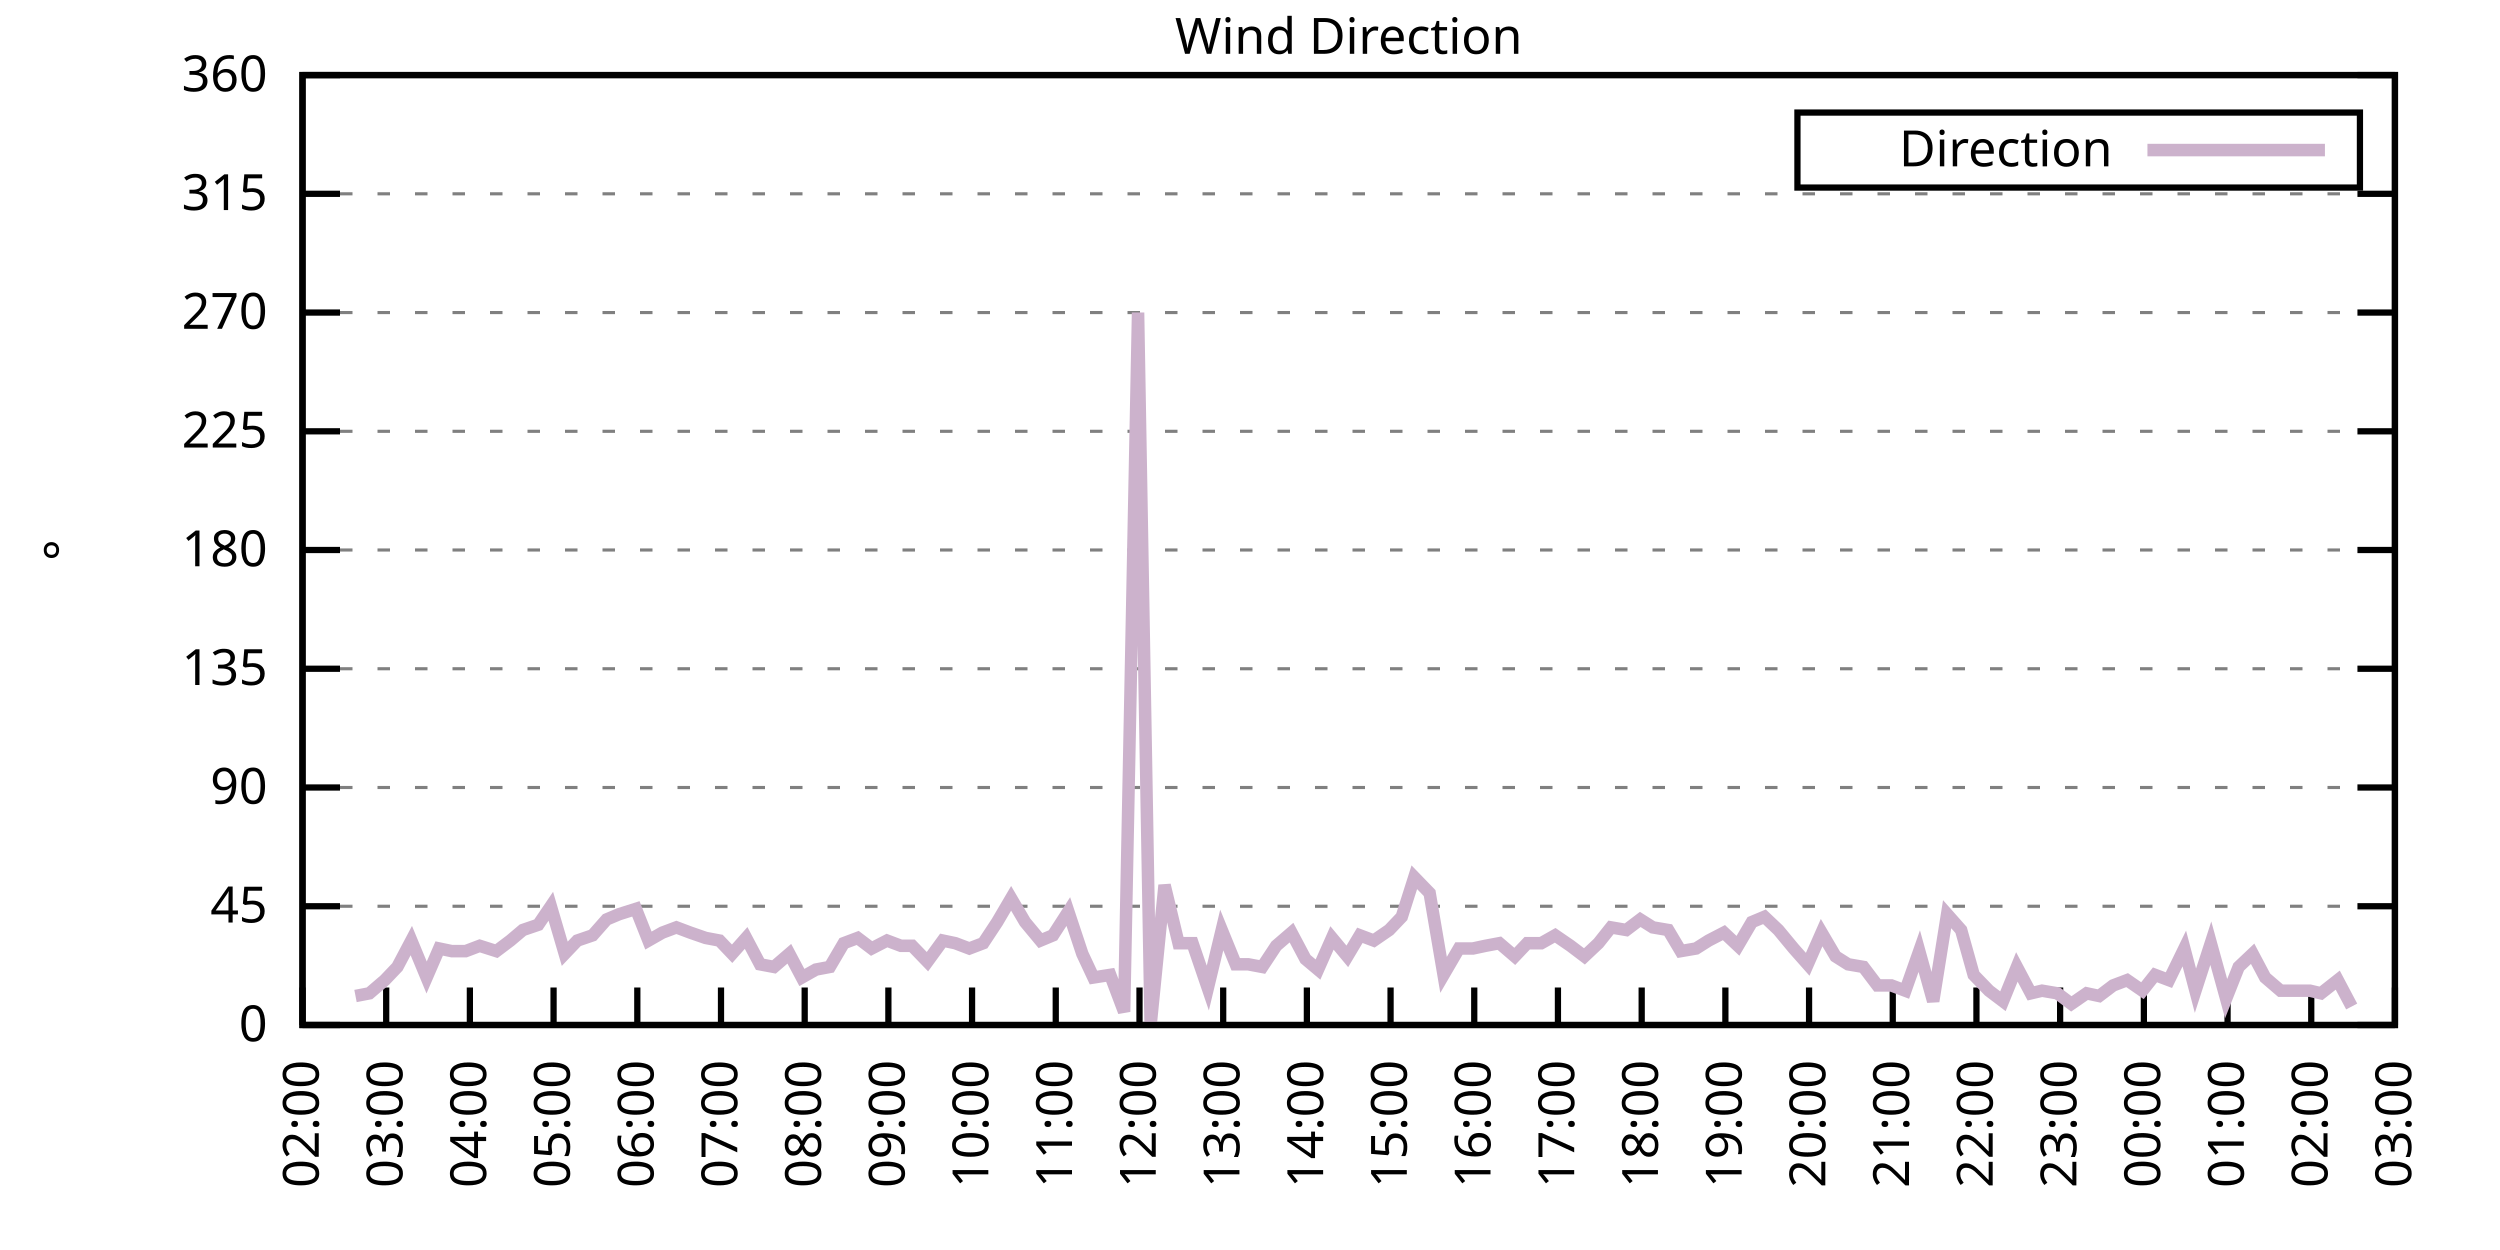
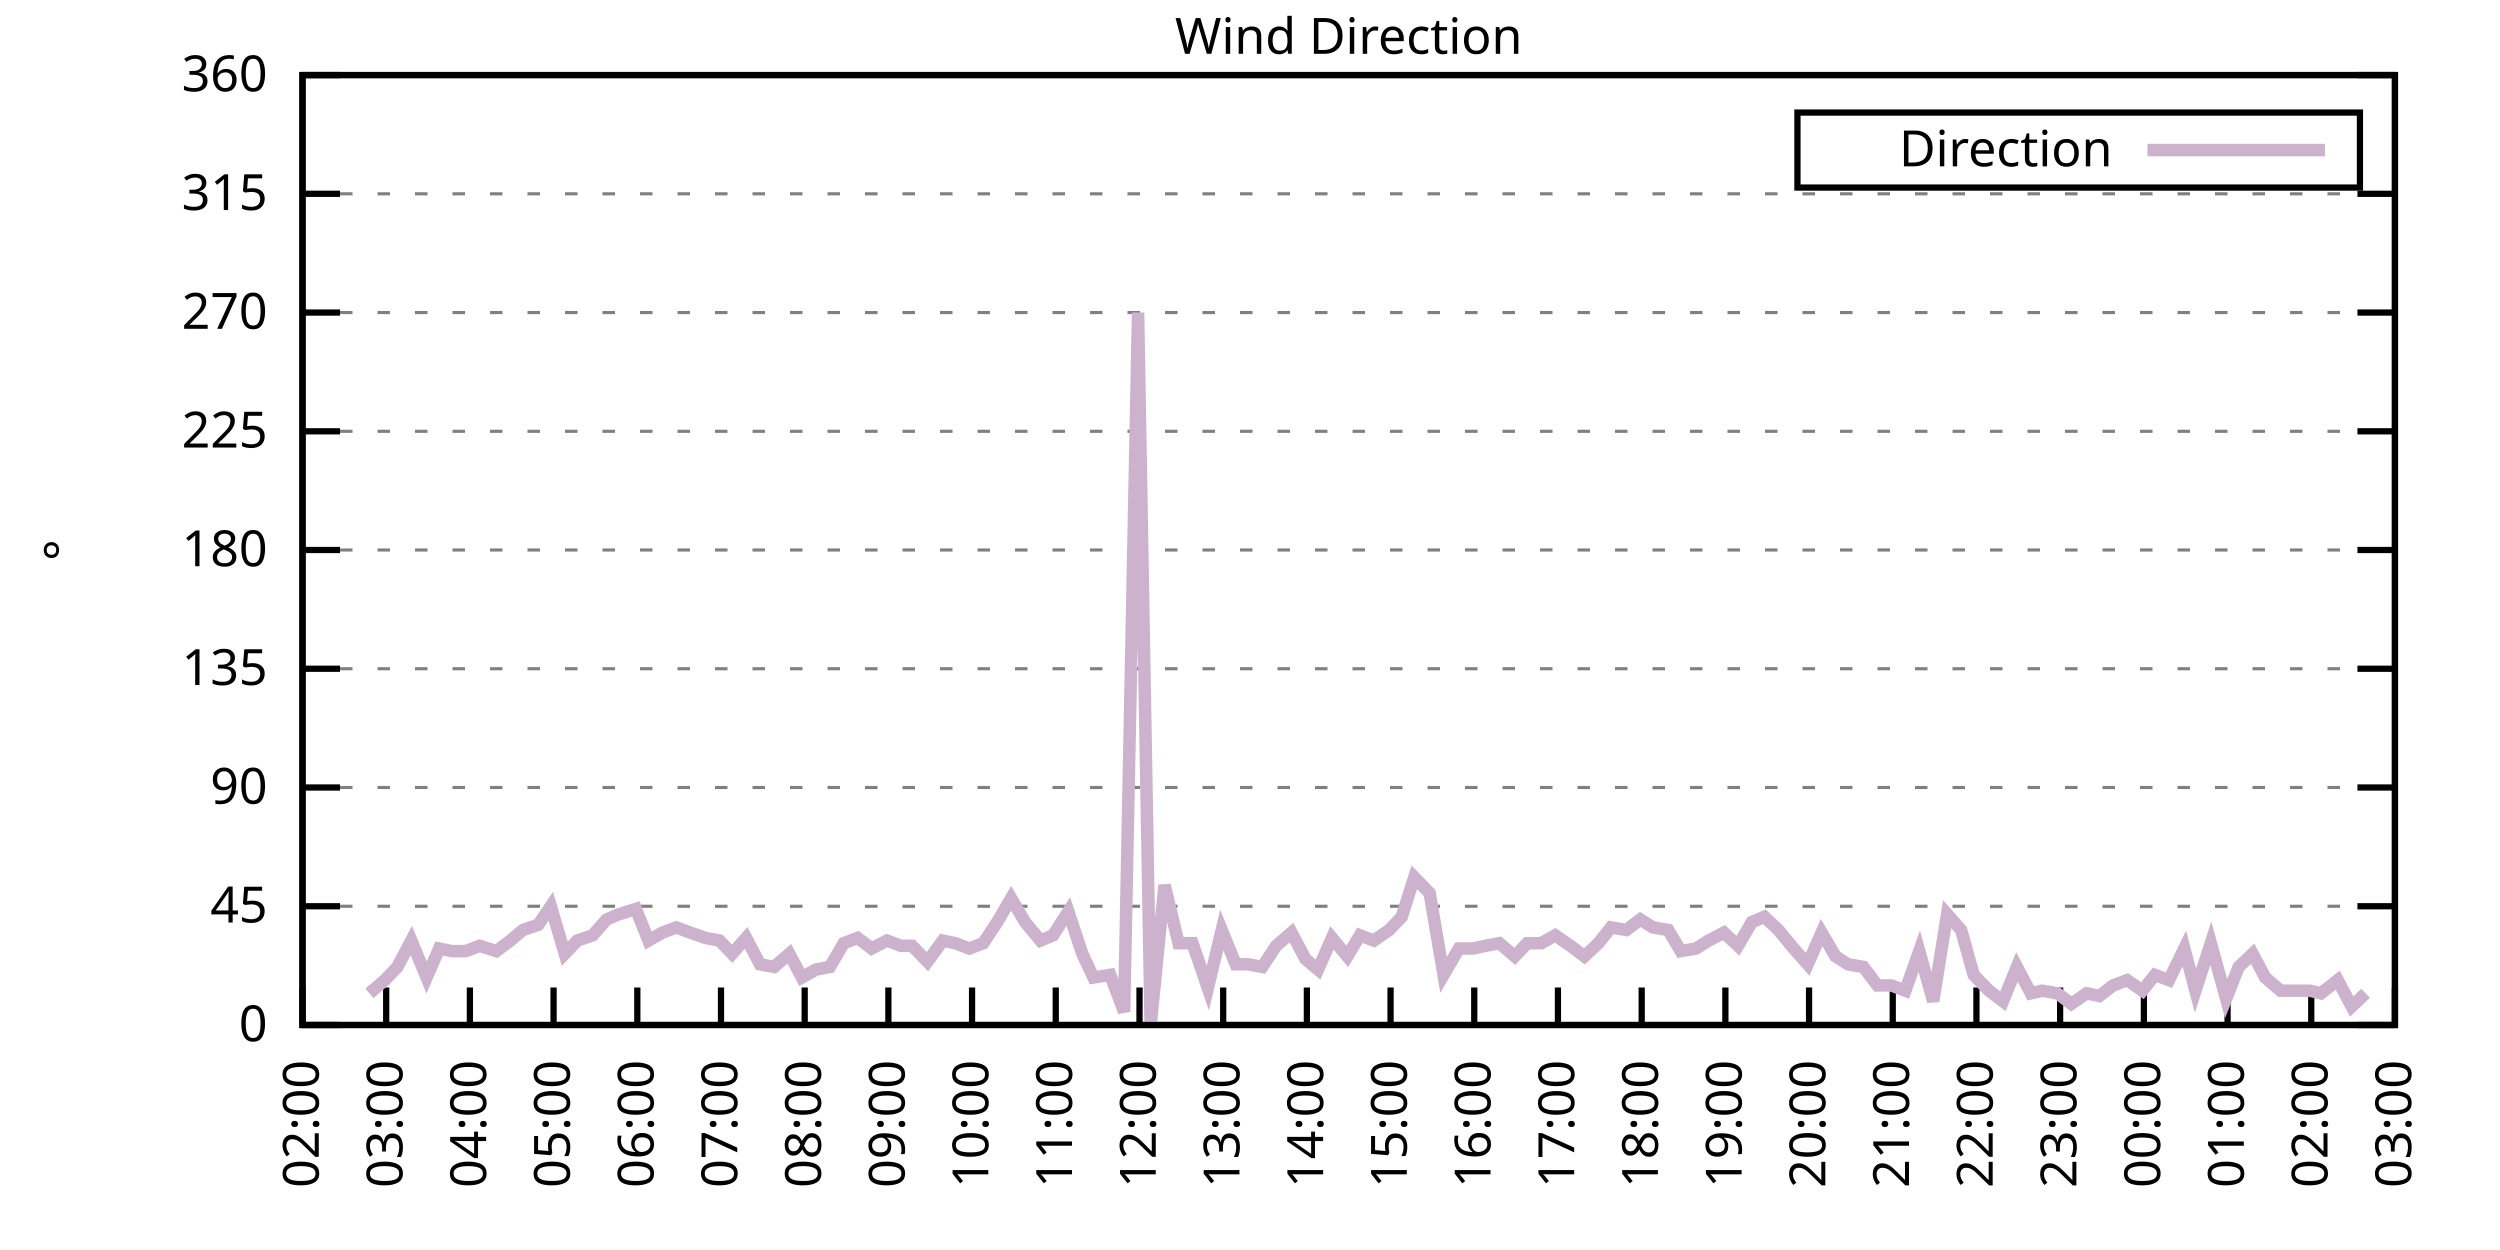
<svg xmlns="http://www.w3.org/2000/svg" xmlns:xlink="http://www.w3.org/1999/xlink" width="400" height="200" viewBox="0 0 400 200">
  <g id="gnuplot_canvas">
    <rect x="0" y="0" width="400" height="200" fill="none" />
    <defs>
      <circle id="gpDot" r="0.5" stroke-width="0.5" stroke="currentColor" />
      <path id="gpPt0" stroke-width="0.333" stroke="currentColor" d="M-1,0 h2 M0,-1 v2" />
      <path id="gpPt1" stroke-width="0.333" stroke="currentColor" d="M-1,-1 L1,1 M1,-1 L-1,1" />
      <path id="gpPt2" stroke-width="0.333" stroke="currentColor" d="M-1,0 L1,0 M0,-1 L0,1 M-1,-1 L1,1 M-1,1 L1,-1" />
      <rect id="gpPt3" stroke-width="0.333" stroke="currentColor" x="-1" y="-1" width="2" height="2" />
      <rect id="gpPt4" stroke-width="0.333" stroke="currentColor" fill="currentColor" x="-1" y="-1" width="2" height="2" />
      <circle id="gpPt5" stroke-width="0.333" stroke="currentColor" cx="0" cy="0" r="1" />
      <use xlink:href="#gpPt5" id="gpPt6" fill="currentColor" stroke="none" />
      <path id="gpPt7" stroke-width="0.333" stroke="currentColor" d="M0,-1.33 L-1.33,0.67 L1.33,0.67 z" />
      <use xlink:href="#gpPt7" id="gpPt8" fill="currentColor" stroke="none" />
      <use xlink:href="#gpPt7" id="gpPt9" stroke="currentColor" transform="rotate(180)" />
      <use xlink:href="#gpPt9" id="gpPt10" fill="currentColor" stroke="none" />
      <use xlink:href="#gpPt3" id="gpPt11" stroke="currentColor" transform="rotate(45)" />
      <use xlink:href="#gpPt11" id="gpPt12" fill="currentColor" stroke="none" />
      <path id="gpPt13" stroke-width="0.333" stroke="currentColor" d="M0,1.330 L1.265,0.411 L0.782,-1.067 L-0.782,-1.076 L-1.265,0.411 z" />
      <use xlink:href="#gpPt13" id="gpPt14" fill="currentColor" stroke="none" />
      <filter id="textbox" filterUnits="objectBoundingBox" x="0" y="0" height="1" width="1">
        <feFlood flood-color="white" flood-opacity="1" result="bgnd" />
        <feComposite in="SourceGraphic" in2="bgnd" operator="atop" />
      </filter>
      <filter id="greybox" filterUnits="objectBoundingBox" x="0" y="0" height="1" width="1">
        <feFlood flood-color="lightgrey" flood-opacity="1" result="grey" />
        <feComposite in="SourceGraphic" in2="grey" operator="atop" />
      </filter>
    </defs>
    <g fill="none" color="white" stroke="currentColor" stroke-width="1.00" stroke-linecap="butt" stroke-linejoin="miter">
</g>
    <g fill="none" color="black" stroke="currentColor" stroke-width="1.00" stroke-linecap="butt" stroke-linejoin="miter">
      <g stroke="none" shape-rendering="crispEdges">
        <polygon fill="rgb(255, 255, 255)" points="48.40,164.00 383.18,164.00 383.18,12.02 48.40,12.02 " />
      </g>
    </g>
    <g fill="none" color="black" stroke="currentColor" stroke-width="1.00" stroke-linecap="butt" stroke-linejoin="miter">
</g>
    <g fill="none" color="black" stroke="black" stroke-width="0.50" stroke-linecap="butt" stroke-linejoin="miter">
</g>
    <g fill="none" color="gray" stroke="currentColor" stroke-width="0.50" stroke-linecap="butt" stroke-linejoin="miter">
      <path stroke="gray" stroke-dasharray="2,4" class="gridline" d="M48.40,164.00 L383.19,164.00  " />
    </g>
    <g fill="none" color="gray" stroke="gray" stroke-width="1.00" stroke-linecap="butt" stroke-linejoin="miter">
</g>
    <g fill="none" color="black" stroke="currentColor" stroke-width="1.00" stroke-linecap="butt" stroke-linejoin="miter">
      <path stroke="black" d="M48.40,164.00 L54.40,164.00 M383.19,164.00 L377.19,164.00  " />
      <g transform="translate(42.80,166.60)" stroke="none" fill="black" font-family="Sans" font-size="8.00" text-anchor="end">
        <text>
          <tspan font-family="Sans"> 0</tspan>
        </text>
      </g>
    </g>
    <g fill="none" color="black" stroke="currentColor" stroke-width="1.00" stroke-linecap="butt" stroke-linejoin="miter">
</g>
    <g fill="none" color="black" stroke="black" stroke-width="0.50" stroke-linecap="butt" stroke-linejoin="miter">
</g>
    <g fill="none" color="gray" stroke="currentColor" stroke-width="0.50" stroke-linecap="butt" stroke-linejoin="miter">
      <path stroke="gray" stroke-dasharray="2,4" class="gridline" d="M48.40,145.00 L383.19,145.00  " />
    </g>
    <g fill="none" color="gray" stroke="gray" stroke-width="1.00" stroke-linecap="butt" stroke-linejoin="miter">
</g>
    <g fill="none" color="black" stroke="currentColor" stroke-width="1.00" stroke-linecap="butt" stroke-linejoin="miter">
      <path stroke="black" d="M48.40,145.00 L54.40,145.00 M383.19,145.00 L377.19,145.00  " />
      <g transform="translate(42.80,147.60)" stroke="none" fill="black" font-family="Sans" font-size="8.00" text-anchor="end">
        <text>
          <tspan font-family="Sans"> 45</tspan>
        </text>
      </g>
    </g>
    <g fill="none" color="black" stroke="currentColor" stroke-width="1.00" stroke-linecap="butt" stroke-linejoin="miter">
</g>
    <g fill="none" color="black" stroke="black" stroke-width="0.50" stroke-linecap="butt" stroke-linejoin="miter">
</g>
    <g fill="none" color="gray" stroke="currentColor" stroke-width="0.50" stroke-linecap="butt" stroke-linejoin="miter">
      <path stroke="gray" stroke-dasharray="2,4" class="gridline" d="M48.40,126.00 L383.19,126.00  " />
    </g>
    <g fill="none" color="gray" stroke="gray" stroke-width="1.00" stroke-linecap="butt" stroke-linejoin="miter">
</g>
    <g fill="none" color="black" stroke="currentColor" stroke-width="1.00" stroke-linecap="butt" stroke-linejoin="miter">
      <path stroke="black" d="M48.40,126.00 L54.40,126.00 M383.19,126.00 L377.19,126.00  " />
      <g transform="translate(42.80,128.60)" stroke="none" fill="black" font-family="Sans" font-size="8.00" text-anchor="end">
        <text>
          <tspan font-family="Sans"> 90</tspan>
        </text>
      </g>
    </g>
    <g fill="none" color="black" stroke="currentColor" stroke-width="1.00" stroke-linecap="butt" stroke-linejoin="miter">
</g>
    <g fill="none" color="black" stroke="black" stroke-width="0.50" stroke-linecap="butt" stroke-linejoin="miter">
</g>
    <g fill="none" color="gray" stroke="currentColor" stroke-width="0.50" stroke-linecap="butt" stroke-linejoin="miter">
      <path stroke="gray" stroke-dasharray="2,4" class="gridline" d="M48.40,107.00 L383.19,107.00  " />
    </g>
    <g fill="none" color="gray" stroke="gray" stroke-width="1.00" stroke-linecap="butt" stroke-linejoin="miter">
</g>
    <g fill="none" color="black" stroke="currentColor" stroke-width="1.00" stroke-linecap="butt" stroke-linejoin="miter">
      <path stroke="black" d="M48.40,107.00 L54.40,107.00 M383.19,107.00 L377.19,107.00  " />
      <g transform="translate(42.80,109.60)" stroke="none" fill="black" font-family="Sans" font-size="8.00" text-anchor="end">
        <text>
          <tspan font-family="Sans"> 135</tspan>
        </text>
      </g>
    </g>
    <g fill="none" color="black" stroke="currentColor" stroke-width="1.00" stroke-linecap="butt" stroke-linejoin="miter">
</g>
    <g fill="none" color="black" stroke="black" stroke-width="0.50" stroke-linecap="butt" stroke-linejoin="miter">
</g>
    <g fill="none" color="gray" stroke="currentColor" stroke-width="0.50" stroke-linecap="butt" stroke-linejoin="miter">
      <path stroke="gray" stroke-dasharray="2,4" class="gridline" d="M48.40,88.00 L383.19,88.00  " />
    </g>
    <g fill="none" color="gray" stroke="gray" stroke-width="1.00" stroke-linecap="butt" stroke-linejoin="miter">
</g>
    <g fill="none" color="black" stroke="currentColor" stroke-width="1.00" stroke-linecap="butt" stroke-linejoin="miter">
      <path stroke="black" d="M48.40,88.00 L54.40,88.00 M383.19,88.00 L377.19,88.00  " />
      <g transform="translate(42.80,90.60)" stroke="none" fill="black" font-family="Sans" font-size="8.00" text-anchor="end">
        <text>
          <tspan font-family="Sans"> 180</tspan>
        </text>
      </g>
    </g>
    <g fill="none" color="black" stroke="currentColor" stroke-width="1.00" stroke-linecap="butt" stroke-linejoin="miter">
</g>
    <g fill="none" color="black" stroke="black" stroke-width="0.50" stroke-linecap="butt" stroke-linejoin="miter">
</g>
    <g fill="none" color="gray" stroke="currentColor" stroke-width="0.50" stroke-linecap="butt" stroke-linejoin="miter">
      <path stroke="gray" stroke-dasharray="2,4" class="gridline" d="M48.40,69.01 L383.19,69.01  " />
    </g>
    <g fill="none" color="gray" stroke="gray" stroke-width="1.00" stroke-linecap="butt" stroke-linejoin="miter">
</g>
    <g fill="none" color="black" stroke="currentColor" stroke-width="1.00" stroke-linecap="butt" stroke-linejoin="miter">
      <path stroke="black" d="M48.40,69.01 L54.40,69.01 M383.19,69.01 L377.19,69.01  " />
      <g transform="translate(42.80,71.61)" stroke="none" fill="black" font-family="Sans" font-size="8.00" text-anchor="end">
        <text>
          <tspan font-family="Sans"> 225</tspan>
        </text>
      </g>
    </g>
    <g fill="none" color="black" stroke="currentColor" stroke-width="1.00" stroke-linecap="butt" stroke-linejoin="miter">
</g>
    <g fill="none" color="black" stroke="black" stroke-width="0.50" stroke-linecap="butt" stroke-linejoin="miter">
</g>
    <g fill="none" color="gray" stroke="currentColor" stroke-width="0.50" stroke-linecap="butt" stroke-linejoin="miter">
      <path stroke="gray" stroke-dasharray="2,4" class="gridline" d="M48.40,50.01 L383.19,50.01  " />
    </g>
    <g fill="none" color="gray" stroke="gray" stroke-width="1.00" stroke-linecap="butt" stroke-linejoin="miter">
</g>
    <g fill="none" color="black" stroke="currentColor" stroke-width="1.00" stroke-linecap="butt" stroke-linejoin="miter">
      <path stroke="black" d="M48.40,50.01 L54.40,50.01 M383.19,50.01 L377.19,50.01  " />
      <g transform="translate(42.80,52.61)" stroke="none" fill="black" font-family="Sans" font-size="8.00" text-anchor="end">
        <text>
          <tspan font-family="Sans"> 270</tspan>
        </text>
      </g>
    </g>
    <g fill="none" color="black" stroke="currentColor" stroke-width="1.00" stroke-linecap="butt" stroke-linejoin="miter">
</g>
    <g fill="none" color="black" stroke="black" stroke-width="0.50" stroke-linecap="butt" stroke-linejoin="miter">
</g>
    <g fill="none" color="gray" stroke="currentColor" stroke-width="0.50" stroke-linecap="butt" stroke-linejoin="miter">
      <path stroke="gray" stroke-dasharray="2,4" class="gridline" d="M48.40,31.01 L383.19,31.01  " />
    </g>
    <g fill="none" color="gray" stroke="gray" stroke-width="1.00" stroke-linecap="butt" stroke-linejoin="miter">
</g>
    <g fill="none" color="black" stroke="currentColor" stroke-width="1.00" stroke-linecap="butt" stroke-linejoin="miter">
      <path stroke="black" d="M48.40,31.01 L54.40,31.01 M383.19,31.01 L377.19,31.01  " />
      <g transform="translate(42.80,33.61)" stroke="none" fill="black" font-family="Sans" font-size="8.00" text-anchor="end">
        <text>
          <tspan font-family="Sans"> 315</tspan>
        </text>
      </g>
    </g>
    <g fill="none" color="black" stroke="currentColor" stroke-width="1.00" stroke-linecap="butt" stroke-linejoin="miter">
</g>
    <g fill="none" color="black" stroke="black" stroke-width="0.50" stroke-linecap="butt" stroke-linejoin="miter">
</g>
    <g fill="none" color="gray" stroke="currentColor" stroke-width="0.50" stroke-linecap="butt" stroke-linejoin="miter">
      <path stroke="gray" stroke-dasharray="2,4" class="gridline" d="M48.40,12.01 L383.19,12.01  " />
    </g>
    <g fill="none" color="gray" stroke="gray" stroke-width="1.00" stroke-linecap="butt" stroke-linejoin="miter">
</g>
    <g fill="none" color="black" stroke="currentColor" stroke-width="1.00" stroke-linecap="butt" stroke-linejoin="miter">
      <path stroke="black" d="M48.40,12.01 L54.40,12.01 M383.19,12.01 L377.19,12.01  " />
      <g transform="translate(42.80,14.61)" stroke="none" fill="black" font-family="Sans" font-size="8.00" text-anchor="end">
        <text>
          <tspan font-family="Sans"> 360</tspan>
        </text>
      </g>
    </g>
    <g fill="none" color="black" stroke="currentColor" stroke-width="1.00" stroke-linecap="butt" stroke-linejoin="miter">
      <path stroke="black" d="M48.40,164.00 L48.40,158.00  " />
      <g transform="translate(51.00,169.60) rotate(270.00)" stroke="none" fill="black" font-family="Sans" font-size="8.00" text-anchor="end">
        <text>
          <tspan font-family="Sans">02:00</tspan>
        </text>
      </g>
    </g>
    <g fill="none" color="black" stroke="currentColor" stroke-width="1.00" stroke-linecap="butt" stroke-linejoin="miter">
      <path stroke="black" d="M61.79,164.00 L61.79,158.00  " />
      <g transform="translate(64.39,169.60) rotate(270.00)" stroke="none" fill="black" font-family="Sans" font-size="8.00" text-anchor="end">
        <text>
          <tspan font-family="Sans">03:00</tspan>
        </text>
      </g>
    </g>
    <g fill="none" color="black" stroke="currentColor" stroke-width="1.00" stroke-linecap="butt" stroke-linejoin="miter">
      <path stroke="black" d="M75.18,164.00 L75.18,158.00  " />
      <g transform="translate(77.78,169.60) rotate(270.00)" stroke="none" fill="black" font-family="Sans" font-size="8.00" text-anchor="end">
        <text>
          <tspan font-family="Sans">04:00</tspan>
        </text>
      </g>
    </g>
    <g fill="none" color="black" stroke="currentColor" stroke-width="1.00" stroke-linecap="butt" stroke-linejoin="miter">
      <path stroke="black" d="M88.57,164.00 L88.57,158.00  " />
      <g transform="translate(91.17,169.60) rotate(270.00)" stroke="none" fill="black" font-family="Sans" font-size="8.00" text-anchor="end">
        <text>
          <tspan font-family="Sans">05:00</tspan>
        </text>
      </g>
    </g>
    <g fill="none" color="black" stroke="currentColor" stroke-width="1.00" stroke-linecap="butt" stroke-linejoin="miter">
      <path stroke="black" d="M101.97,164.00 L101.97,158.00  " />
      <g transform="translate(104.57,169.60) rotate(270.00)" stroke="none" fill="black" font-family="Sans" font-size="8.00" text-anchor="end">
        <text>
          <tspan font-family="Sans">06:00</tspan>
        </text>
      </g>
    </g>
    <g fill="none" color="black" stroke="currentColor" stroke-width="1.00" stroke-linecap="butt" stroke-linejoin="miter">
      <path stroke="black" d="M115.36,164.00 L115.36,158.00  " />
      <g transform="translate(117.96,169.60) rotate(270.00)" stroke="none" fill="black" font-family="Sans" font-size="8.00" text-anchor="end">
        <text>
          <tspan font-family="Sans">07:00</tspan>
        </text>
      </g>
    </g>
    <g fill="none" color="black" stroke="currentColor" stroke-width="1.00" stroke-linecap="butt" stroke-linejoin="miter">
      <path stroke="black" d="M128.75,164.00 L128.75,158.00  " />
      <g transform="translate(131.35,169.60) rotate(270.00)" stroke="none" fill="black" font-family="Sans" font-size="8.00" text-anchor="end">
        <text>
          <tspan font-family="Sans">08:00</tspan>
        </text>
      </g>
    </g>
    <g fill="none" color="black" stroke="currentColor" stroke-width="1.00" stroke-linecap="butt" stroke-linejoin="miter">
      <path stroke="black" d="M142.14,164.00 L142.14,158.00  " />
      <g transform="translate(144.74,169.60) rotate(270.00)" stroke="none" fill="black" font-family="Sans" font-size="8.00" text-anchor="end">
        <text>
          <tspan font-family="Sans">09:00</tspan>
        </text>
      </g>
    </g>
    <g fill="none" color="black" stroke="currentColor" stroke-width="1.00" stroke-linecap="butt" stroke-linejoin="miter">
      <path stroke="black" d="M155.53,164.00 L155.53,158.00  " />
      <g transform="translate(158.13,169.60) rotate(270.00)" stroke="none" fill="black" font-family="Sans" font-size="8.00" text-anchor="end">
        <text>
          <tspan font-family="Sans">10:00</tspan>
        </text>
      </g>
    </g>
    <g fill="none" color="black" stroke="currentColor" stroke-width="1.00" stroke-linecap="butt" stroke-linejoin="miter">
      <path stroke="black" d="M168.92,164.00 L168.92,158.00  " />
      <g transform="translate(171.52,169.60) rotate(270.00)" stroke="none" fill="black" font-family="Sans" font-size="8.00" text-anchor="end">
        <text>
          <tspan font-family="Sans">11:00</tspan>
        </text>
      </g>
    </g>
    <g fill="none" color="black" stroke="currentColor" stroke-width="1.00" stroke-linecap="butt" stroke-linejoin="miter">
      <path stroke="black" d="M182.32,164.00 L182.32,158.00  " />
      <g transform="translate(184.92,169.60) rotate(270.00)" stroke="none" fill="black" font-family="Sans" font-size="8.00" text-anchor="end">
        <text>
          <tspan font-family="Sans">12:00</tspan>
        </text>
      </g>
    </g>
    <g fill="none" color="black" stroke="currentColor" stroke-width="1.00" stroke-linecap="butt" stroke-linejoin="miter">
      <path stroke="black" d="M195.71,164.00 L195.71,158.00  " />
      <g transform="translate(198.31,169.60) rotate(270.00)" stroke="none" fill="black" font-family="Sans" font-size="8.00" text-anchor="end">
        <text>
          <tspan font-family="Sans">13:00</tspan>
        </text>
      </g>
    </g>
    <g fill="none" color="black" stroke="currentColor" stroke-width="1.00" stroke-linecap="butt" stroke-linejoin="miter">
      <path stroke="black" d="M209.10,164.00 L209.10,158.00  " />
      <g transform="translate(211.70,169.60) rotate(270.00)" stroke="none" fill="black" font-family="Sans" font-size="8.00" text-anchor="end">
        <text>
          <tspan font-family="Sans">14:00</tspan>
        </text>
      </g>
    </g>
    <g fill="none" color="black" stroke="currentColor" stroke-width="1.00" stroke-linecap="butt" stroke-linejoin="miter">
      <path stroke="black" d="M222.49,164.00 L222.49,158.00  " />
      <g transform="translate(225.09,169.60) rotate(270.00)" stroke="none" fill="black" font-family="Sans" font-size="8.00" text-anchor="end">
        <text>
          <tspan font-family="Sans">15:00</tspan>
        </text>
      </g>
    </g>
    <g fill="none" color="black" stroke="currentColor" stroke-width="1.00" stroke-linecap="butt" stroke-linejoin="miter">
      <path stroke="black" d="M235.88,164.00 L235.88,158.00  " />
      <g transform="translate(238.48,169.60) rotate(270.00)" stroke="none" fill="black" font-family="Sans" font-size="8.00" text-anchor="end">
        <text>
          <tspan font-family="Sans">16:00</tspan>
        </text>
      </g>
    </g>
    <g fill="none" color="black" stroke="currentColor" stroke-width="1.00" stroke-linecap="butt" stroke-linejoin="miter">
      <path stroke="black" d="M249.27,164.00 L249.27,158.00  " />
      <g transform="translate(251.87,169.60) rotate(270.00)" stroke="none" fill="black" font-family="Sans" font-size="8.00" text-anchor="end">
        <text>
          <tspan font-family="Sans">17:00</tspan>
        </text>
      </g>
    </g>
    <g fill="none" color="black" stroke="currentColor" stroke-width="1.00" stroke-linecap="butt" stroke-linejoin="miter">
      <path stroke="black" d="M262.67,164.00 L262.67,158.00  " />
      <g transform="translate(265.27,169.60) rotate(270.00)" stroke="none" fill="black" font-family="Sans" font-size="8.00" text-anchor="end">
        <text>
          <tspan font-family="Sans">18:00</tspan>
        </text>
      </g>
    </g>
    <g fill="none" color="black" stroke="currentColor" stroke-width="1.00" stroke-linecap="butt" stroke-linejoin="miter">
      <path stroke="black" d="M276.06,164.00 L276.06,158.00  " />
      <g transform="translate(278.66,169.60) rotate(270.00)" stroke="none" fill="black" font-family="Sans" font-size="8.00" text-anchor="end">
        <text>
          <tspan font-family="Sans">19:00</tspan>
        </text>
      </g>
    </g>
    <g fill="none" color="black" stroke="currentColor" stroke-width="1.00" stroke-linecap="butt" stroke-linejoin="miter">
      <path stroke="black" d="M289.45,164.00 L289.45,158.00  " />
      <g transform="translate(292.05,169.60) rotate(270.00)" stroke="none" fill="black" font-family="Sans" font-size="8.00" text-anchor="end">
        <text>
          <tspan font-family="Sans">20:00</tspan>
        </text>
      </g>
    </g>
    <g fill="none" color="black" stroke="currentColor" stroke-width="1.00" stroke-linecap="butt" stroke-linejoin="miter">
      <path stroke="black" d="M302.84,164.00 L302.84,158.00  " />
      <g transform="translate(305.44,169.60) rotate(270.00)" stroke="none" fill="black" font-family="Sans" font-size="8.00" text-anchor="end">
        <text>
          <tspan font-family="Sans">21:00</tspan>
        </text>
      </g>
    </g>
    <g fill="none" color="black" stroke="currentColor" stroke-width="1.00" stroke-linecap="butt" stroke-linejoin="miter">
      <path stroke="black" d="M316.23,164.00 L316.23,158.00  " />
      <g transform="translate(318.83,169.60) rotate(270.00)" stroke="none" fill="black" font-family="Sans" font-size="8.00" text-anchor="end">
        <text>
          <tspan font-family="Sans">22:00</tspan>
        </text>
      </g>
    </g>
    <g fill="none" color="black" stroke="currentColor" stroke-width="1.00" stroke-linecap="butt" stroke-linejoin="miter">
      <path stroke="black" d="M329.62,164.00 L329.62,158.00  " />
      <g transform="translate(332.22,169.60) rotate(270.00)" stroke="none" fill="black" font-family="Sans" font-size="8.00" text-anchor="end">
        <text>
          <tspan font-family="Sans">23:00</tspan>
        </text>
      </g>
    </g>
    <g fill="none" color="black" stroke="currentColor" stroke-width="1.00" stroke-linecap="butt" stroke-linejoin="miter">
      <path stroke="black" d="M343.02,164.00 L343.02,158.00  " />
      <g transform="translate(345.62,169.60) rotate(270.00)" stroke="none" fill="black" font-family="Sans" font-size="8.00" text-anchor="end">
        <text>
          <tspan font-family="Sans">00:00</tspan>
        </text>
      </g>
    </g>
    <g fill="none" color="black" stroke="currentColor" stroke-width="1.00" stroke-linecap="butt" stroke-linejoin="miter">
      <path stroke="black" d="M356.41,164.00 L356.41,158.00  " />
      <g transform="translate(359.01,169.60) rotate(270.00)" stroke="none" fill="black" font-family="Sans" font-size="8.00" text-anchor="end">
        <text>
          <tspan font-family="Sans">01:00</tspan>
        </text>
      </g>
    </g>
    <g fill="none" color="black" stroke="currentColor" stroke-width="1.00" stroke-linecap="butt" stroke-linejoin="miter">
      <path stroke="black" d="M369.80,164.00 L369.80,158.00  " />
      <g transform="translate(372.40,169.60) rotate(270.00)" stroke="none" fill="black" font-family="Sans" font-size="8.00" text-anchor="end">
        <text>
          <tspan font-family="Sans">02:00</tspan>
        </text>
      </g>
    </g>
    <g fill="none" color="black" stroke="currentColor" stroke-width="1.00" stroke-linecap="butt" stroke-linejoin="miter">
      <path stroke="black" d="M383.19,164.00 L383.19,158.00  " />
      <g transform="translate(385.79,169.60) rotate(270.00)" stroke="none" fill="black" font-family="Sans" font-size="8.00" text-anchor="end">
        <text>
          <tspan font-family="Sans">03:00</tspan>
        </text>
      </g>
    </g>
    <g fill="none" color="black" stroke="currentColor" stroke-width="1.00" stroke-linecap="butt" stroke-linejoin="miter">
</g>
    <g fill="none" color="black" stroke="currentColor" stroke-width="1.00" stroke-linecap="butt" stroke-linejoin="miter">
      <path stroke="black" d="M48.40,12.01 L48.40,164.00 L383.19,164.00 L383.19,12.01 L48.40,12.01 Z  " />
    </g>
    <g fill="none" color="black" stroke="currentColor" stroke-width="1.00" stroke-linecap="butt" stroke-linejoin="miter">
</g>
    <g fill="none" color="black" stroke="currentColor" stroke-width="1.00" stroke-linecap="butt" stroke-linejoin="miter">
      <path stroke="black" d="M287.59,30.01 L287.59,18.01 L377.59,18.01 L377.59,30.01 L287.59,30.01 Z  " />
    </g>
    <g id="Wind_direction_plot_1">
      <g fill="none" color="white" stroke="black" stroke-width="2.00" stroke-linecap="butt" stroke-linejoin="miter">
</g>
      <g fill="none" color="black" stroke="currentColor" stroke-width="2.00" stroke-linecap="butt" stroke-linejoin="miter">
        <g transform="translate(337.99,26.61)" stroke="none" fill="black" font-family="Sans" font-size="8.00" text-anchor="end">
          <text>
            <tspan font-family="Sans">Direction</tspan>
          </text>
        </g>
      </g>
      <g fill="none" color="black" stroke="currentColor" stroke-width="2.00" stroke-linecap="butt" stroke-linejoin="miter">
-         <path stroke="rgb(204, 178, 204)" d="M343.59,24.01 L371.99,24.01 M56.88,159.36 L59.11,158.93 L61.57,156.82 L63.58,154.71 L65.81,150.49 L68.26,156.40   L70.27,151.76 L72.28,152.18 L74.51,152.18 L76.75,151.33 L79.42,152.18 L81.66,150.49 L83.66,148.80 L86.12,147.96   L88.13,145.00 L90.36,152.60 L92.37,150.49 L94.82,149.65 L97.06,147.11 L99.06,146.27 L101.74,145.42 L103.75,150.49   L105.98,149.22 L108.22,148.38 L110.45,149.22 L112.90,150.07 L115.13,150.49 L117.14,152.60 L119.38,150.07 L121.61,154.29   L123.84,154.71 L126.29,152.60 L128.30,156.40 L130.54,155.13 L132.77,154.71 L135.00,150.91 L137.23,150.07 L139.46,151.76   L141.92,150.49 L144.15,151.33 L145.94,151.33 L148.39,153.87 L150.85,150.49 L152.85,150.91 L155.09,151.76 L157.32,150.91   L159.55,147.53 L161.78,143.73 L164.01,147.53 L166.47,150.49 L168.48,149.65 L170.93,145.85 L173.17,152.60 L174.95,156.40   L177.63,155.98 L179.86,161.89 L182.09,50.01 L184.10,164.00 L186.33,141.62 L188.57,150.91 L190.80,150.91 L193.25,158.09   L195.48,148.80 L197.72,154.29 L199.73,154.29 L201.96,154.71 L204.19,151.33 L206.64,149.22 L208.88,153.45 L210.88,155.13   L213.12,150.07 L215.57,153.02 L217.58,149.65 L219.81,150.49 L222.27,148.80 L224.28,146.69 L226.29,140.36 L228.74,142.89   L230.97,155.98 L233.43,151.76 L235.66,151.76 L237.67,151.33 L239.90,150.91 L242.36,153.02 L244.36,150.91 L246.60,150.91   L248.83,149.65 L251.28,151.33 L253.51,153.02 L255.75,150.91 L257.76,148.38 L260.21,148.80 L262.44,147.11 L264.45,148.38   L266.91,148.80 L268.92,152.18 L271.37,151.76 L273.38,150.49 L275.83,149.22 L278.07,151.33 L280.30,147.53 L282.31,146.69   L284.54,148.80 L286.99,151.76 L289.23,154.29 L291.46,149.22 L293.69,153.02 L295.70,154.29 L298.15,154.71 L300.39,157.67   L302.62,157.67 L304.85,158.51 L307.08,152.18 L309.31,160.20 L311.54,146.27 L313.78,148.80 L315.79,155.98 L318.24,158.51   L320.47,160.20 L322.70,154.71 L324.94,158.93 L326.72,158.51 L329.18,158.93 L331.41,160.62 L333.86,158.93 L335.87,159.36   L338.10,157.67 L340.34,156.82 L342.79,158.51 L344.80,155.98 L347.03,156.82 L349.49,151.76 L351.27,158.51 L353.73,150.91   L356.18,159.78 L358.19,154.71 L360.42,152.60 L362.43,156.40 L364.89,158.51 L367.34,158.51 L369.58,158.51 L371.36,158.93   L374.04,156.82 L376.27,161.04  " />
+         <path stroke="rgb(204, 178, 204)" d="M343.59,24.01 L371.99,24.01 M59.11,158.93 L61.57,156.82 L63.58,154.71 L65.81,150.49 L68.26,156.40 L70.27,151.76   L72.28,152.18 L74.51,152.18 L76.75,151.33 L79.42,152.18 L81.66,150.49 L83.66,148.80 L86.12,147.96 L88.13,145.00   L90.36,152.60 L92.37,150.49 L94.82,149.65 L97.06,147.11 L99.06,146.27 L101.74,145.42 L103.75,150.49 L105.98,149.22   L108.22,148.38 L110.45,149.22 L112.90,150.07 L115.13,150.49 L117.14,152.60 L119.38,150.07 L121.61,154.29 L123.84,154.71   L126.29,152.60 L128.30,156.40 L130.54,155.13 L132.77,154.71 L135.00,150.91 L137.23,150.07 L139.46,151.76 L141.92,150.49   L144.15,151.33 L145.94,151.33 L148.39,153.87 L150.85,150.49 L152.85,150.91 L155.09,151.76 L157.32,150.91 L159.55,147.53   L161.78,143.73 L164.01,147.53 L166.47,150.49 L168.48,149.65 L170.93,145.85 L173.17,152.60 L174.95,156.40 L177.63,155.98   L179.86,161.89 L182.09,50.01 L184.10,164.00 L186.33,141.62 L188.57,150.91 L190.80,150.91 L193.25,158.09 L195.48,148.80   L197.72,154.29 L199.73,154.29 L201.96,154.71 L204.19,151.33 L206.64,149.22 L208.88,153.45 L210.88,155.13 L213.12,150.07   L215.57,153.02 L217.58,149.65 L219.81,150.49 L222.27,148.80 L224.28,146.69 L226.29,140.36 L228.74,142.89 L230.97,155.98   L233.43,151.76 L235.66,151.76 L237.67,151.33 L239.90,150.91 L242.36,153.02 L244.36,150.91 L246.60,150.91 L248.83,149.65   L251.28,151.33 L253.51,153.02 L255.75,150.91 L257.76,148.38 L260.21,148.80 L262.44,147.11 L264.45,148.38 L266.91,148.80   L268.92,152.18 L271.37,151.76 L273.38,150.49 L275.83,149.22 L278.07,151.33 L280.30,147.53 L282.31,146.69 L284.54,148.80   L286.99,151.76 L289.23,154.29 L291.46,149.22 L293.69,153.02 L295.70,154.29 L298.15,154.71 L300.39,157.67 L302.62,157.67   L304.85,158.51 L307.08,152.18 L309.31,160.20 L311.54,146.27 L313.78,148.80 L315.79,155.98 L318.24,158.51 L320.47,160.20   L322.70,154.71 L324.94,158.93 L326.72,158.51 L329.18,158.93 L331.41,160.62 L333.86,158.93 L335.87,159.36 L338.10,157.67   L340.34,156.82 L342.79,158.51 L344.80,155.98 L347.03,156.82 L349.49,151.76 L351.27,158.51 L353.73,150.91 L356.18,159.78   L358.19,154.71 L360.42,152.60 L362.43,156.40 L364.89,158.51 L367.34,158.51 L369.58,158.51 L371.36,158.93 L374.04,156.82   L376.27,161.04 L378.50,158.93  " />
      </g>
    </g>
    <g fill="none" color="black" stroke="currentColor" stroke-width="2.00" stroke-linecap="butt" stroke-linejoin="miter">
</g>
    <g fill="none" color="black" stroke="black" stroke-width="1.00" stroke-linecap="butt" stroke-linejoin="miter">
</g>
    <g fill="none" color="black" stroke="currentColor" stroke-width="1.00" stroke-linecap="butt" stroke-linejoin="miter">
      <path stroke="black" d="M48.40,12.01 L48.40,164.00 L383.19,164.00 L383.19,12.01 L48.40,12.01 Z  " />
      <g transform="translate(12.80,88.01) rotate(270.00)" stroke="none" fill="black" font-family="Sans" font-size="8.00" text-anchor="middle">
        <text>
          <tspan font-family="Sans">°</tspan>
        </text>
      </g>
    </g>
    <g fill="none" color="black" stroke="currentColor" stroke-width="1.00" stroke-linecap="butt" stroke-linejoin="miter">
</g>
    <g fill="none" color="black" stroke="currentColor" stroke-width="1.00" stroke-linecap="butt" stroke-linejoin="miter">
      <g transform="translate(215.79,8.61)" stroke="none" fill="black" font-family="Sans" font-size="8.00" text-anchor="middle">
        <text>
          <tspan font-family="Sans">Wind Direction</tspan>
        </text>
      </g>
    </g>
    <g fill="none" color="black" stroke="currentColor" stroke-width="1.00" stroke-linecap="butt" stroke-linejoin="miter">
</g>
  </g>
</svg>
